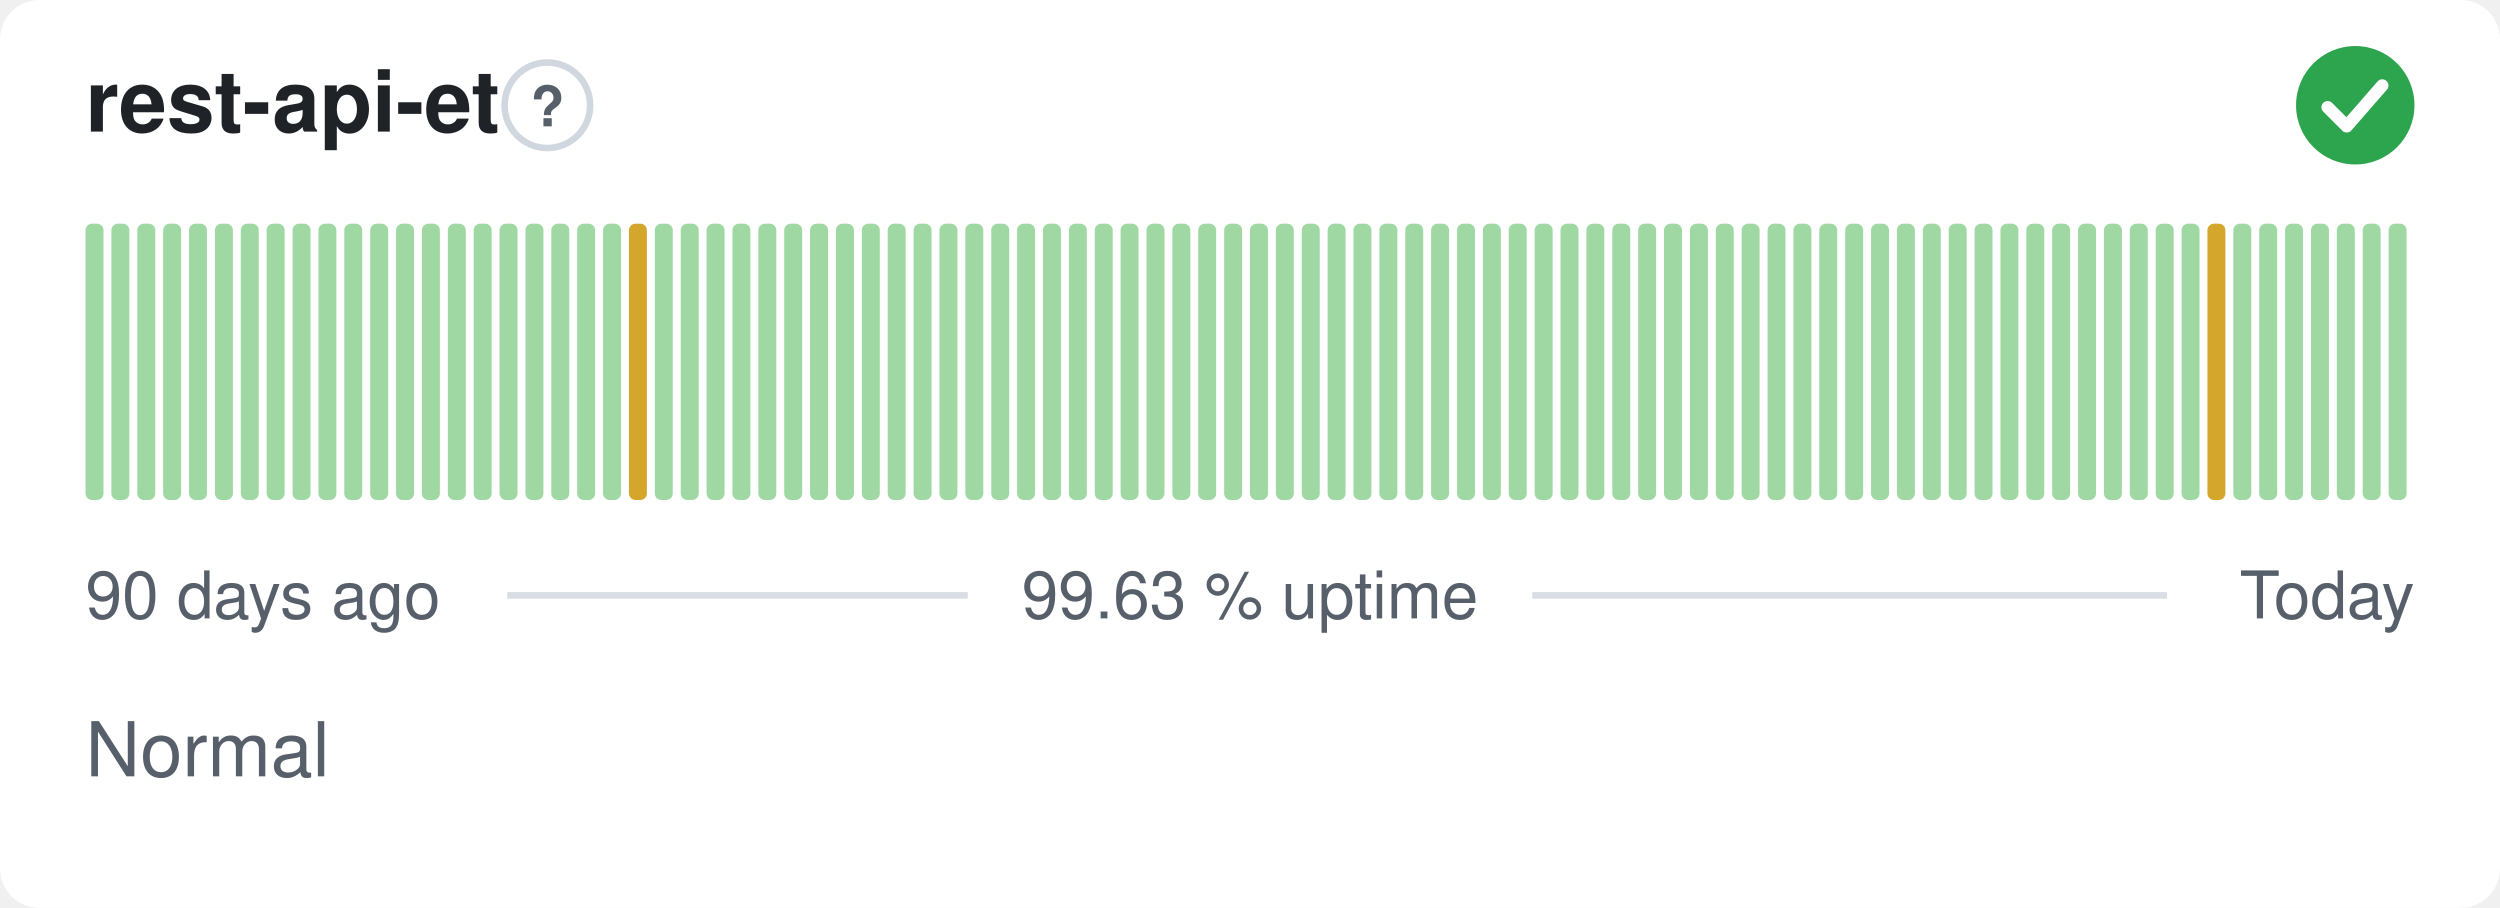
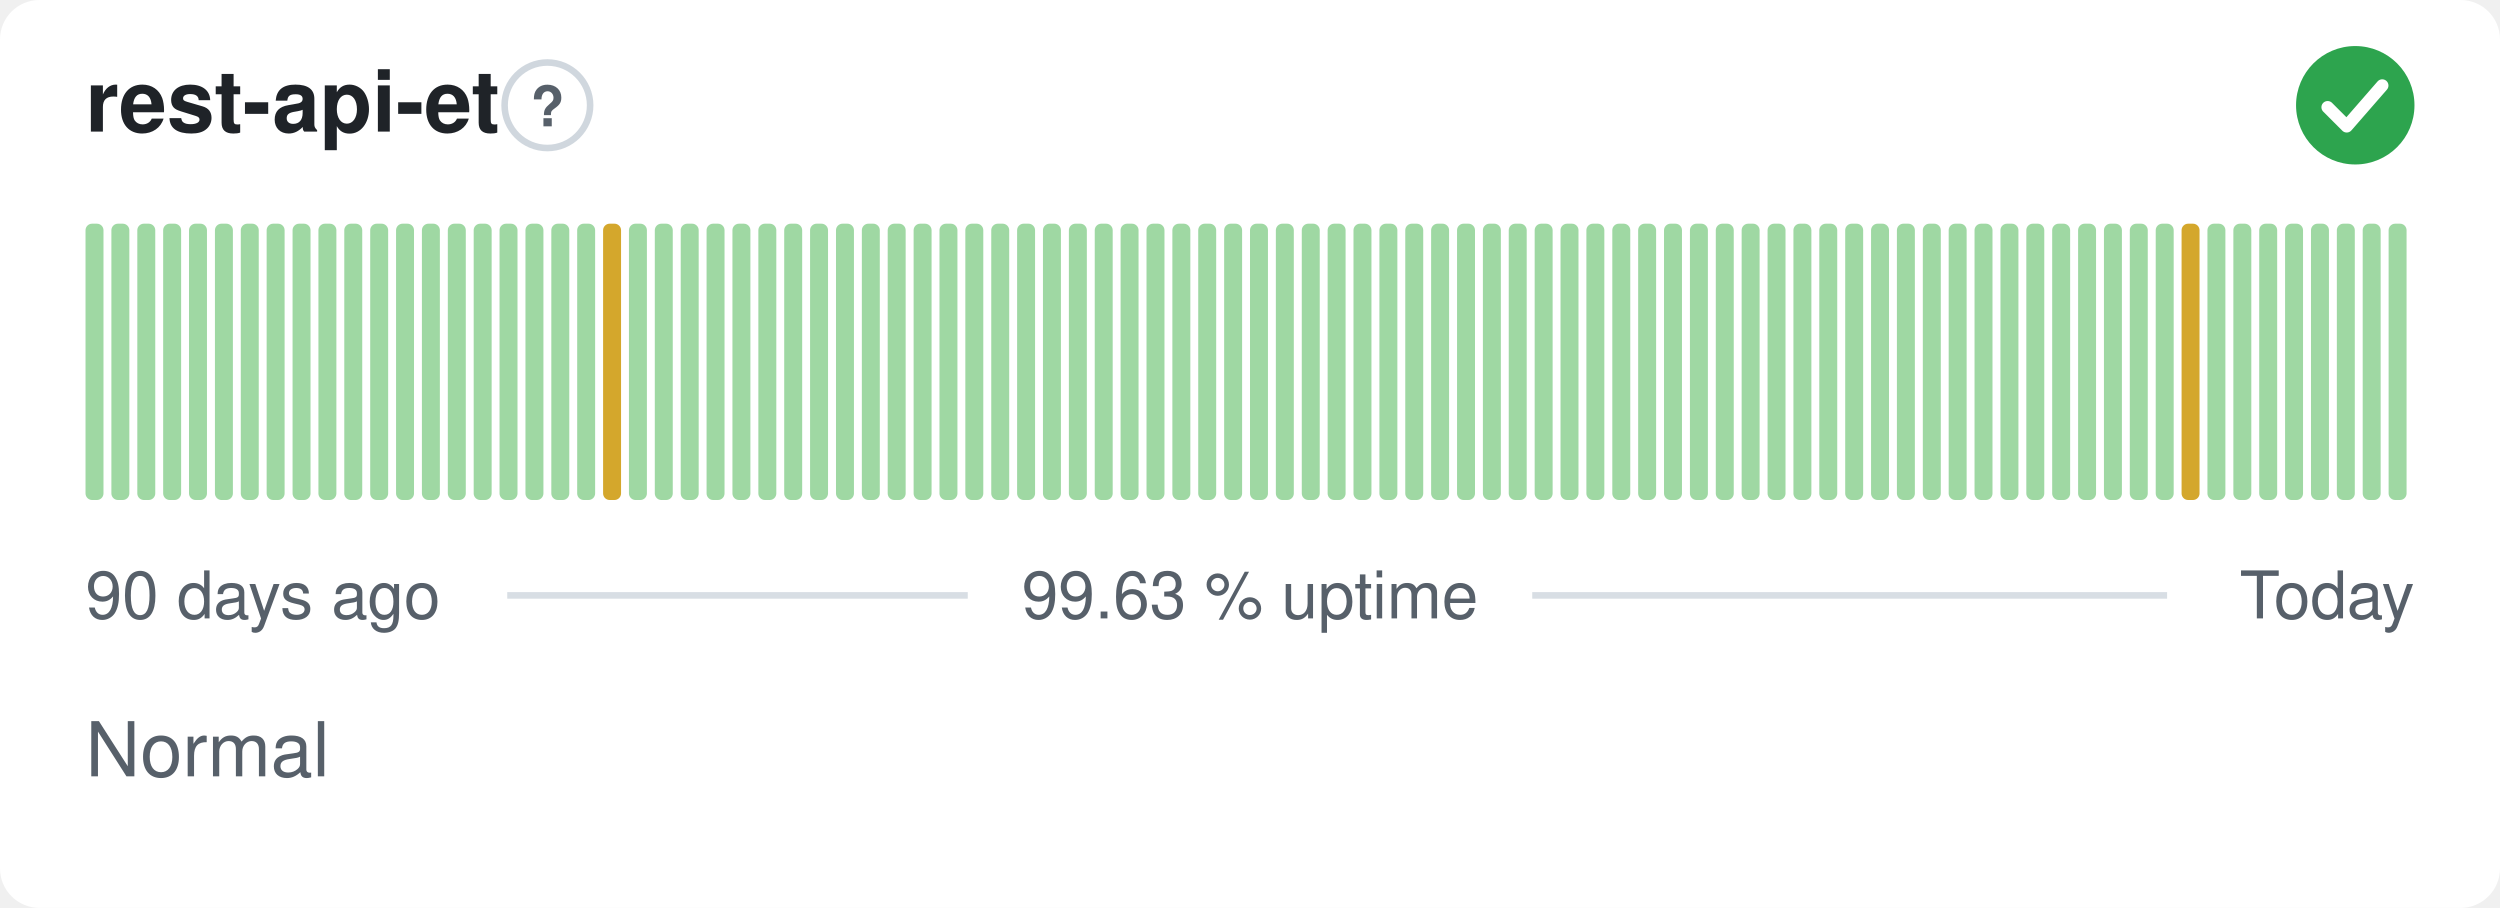
<svg xmlns="http://www.w3.org/2000/svg" width="380" height="138" viewBox="0 0 380 138" role="img" aria-label="rest-api-et: Normal, 99.63 % uptime over the last 90 days" font-family="-apple-system,BlinkMacSystemFont,'Segoe UI',Helvetica,Arial,sans-serif">
  <style>
    @media (prefers-color-scheme: dark) {
      .bg { fill: #0d1117 }
      .title { fill: #e6edf3 }
      .muted { fill: #8b949e }
      .hint { stroke: #30363d }
      .rule { stroke: #30363d }
      .nodata { fill: #21262d }
    }
  </style>
  <rect class="bg" width="380" height="138" rx="6" fill="#ffffff" />
  <text class="title" x="13" y="20" font-size="13" font-weight="600" fill="#1f2328">rest-api-et</text>
  <circle class="hint" cx="83.2" cy="16" r="6.5" fill="none" stroke="#d0d7de" stroke-width="1" />
  <text class="muted" x="83.2" y="19.2" text-anchor="middle" font-size="8.5" font-weight="700" fill="#57606a">?</text>
  <circle cx="358" cy="16" r="9" fill="#2da44e" />
  <path d="M353.80 16.30l2.90 2.90 5.40 -6.20" fill="none" stroke="#fff" stroke-width="1.89" stroke-linecap="round" stroke-linejoin="round" />
  <rect x="13.00" y="34.00" width="2.73" height="42.00" rx="1" fill="#9fd8a3" />
  <rect x="16.93" y="34.00" width="2.73" height="42.00" rx="1" fill="#9fd8a3" />
  <rect x="20.87" y="34.00" width="2.73" height="42.00" rx="1" fill="#9fd8a3" />
  <rect x="24.80" y="34.00" width="2.73" height="42.00" rx="1" fill="#9fd8a3" />
  <rect x="28.73" y="34.00" width="2.73" height="42.00" rx="1" fill="#9fd8a3" />
  <rect x="32.67" y="34.00" width="2.73" height="42.00" rx="1" fill="#9fd8a3" />
  <rect x="36.60" y="34.00" width="2.73" height="42.00" rx="1" fill="#9fd8a3" />
  <rect x="40.53" y="34.00" width="2.73" height="42.00" rx="1" fill="#9fd8a3" />
  <rect x="44.47" y="34.00" width="2.73" height="42.00" rx="1" fill="#9fd8a3" />
  <rect x="48.40" y="34.00" width="2.73" height="42.00" rx="1" fill="#9fd8a3" />
  <rect x="52.33" y="34.00" width="2.73" height="42.00" rx="1" fill="#9fd8a3" />
  <rect x="56.27" y="34.00" width="2.73" height="42.00" rx="1" fill="#9fd8a3" />
  <rect x="60.20" y="34.00" width="2.73" height="42.00" rx="1" fill="#9fd8a3" />
  <rect x="64.13" y="34.00" width="2.73" height="42.00" rx="1" fill="#9fd8a3" />
  <rect x="68.07" y="34.00" width="2.73" height="42.00" rx="1" fill="#9fd8a3" />
  <rect x="72.00" y="34.00" width="2.73" height="42.00" rx="1" fill="#9fd8a3" />
  <rect x="75.93" y="34.00" width="2.73" height="42.00" rx="1" fill="#9fd8a3" />
  <rect x="79.87" y="34.00" width="2.73" height="42.00" rx="1" fill="#9fd8a3" />
  <rect x="83.80" y="34.00" width="2.73" height="42.00" rx="1" fill="#9fd8a3" />
  <rect x="87.73" y="34.00" width="2.73" height="42.00" rx="1" fill="#9fd8a3" />
-   <rect x="91.67" y="34.00" width="2.73" height="42.00" rx="1" fill="#9fd8a3" />
-   <rect x="95.60" y="34.00" width="2.73" height="42.00" rx="1" fill="#d4a72c" />
+   <rect x="91.67" y="34.00" width="2.73" height="42.00" rx="1" fill="#d4a72c" />
+   <rect x="95.60" y="34.00" width="2.73" height="42.00" rx="1" fill="#9fd8a3" />
  <rect x="99.53" y="34.00" width="2.73" height="42.00" rx="1" fill="#9fd8a3" />
  <rect x="103.47" y="34.00" width="2.73" height="42.00" rx="1" fill="#9fd8a3" />
  <rect x="107.40" y="34.00" width="2.73" height="42.00" rx="1" fill="#9fd8a3" />
  <rect x="111.33" y="34.00" width="2.73" height="42.00" rx="1" fill="#9fd8a3" />
  <rect x="115.27" y="34.00" width="2.73" height="42.00" rx="1" fill="#9fd8a3" />
  <rect x="119.20" y="34.00" width="2.73" height="42.00" rx="1" fill="#9fd8a3" />
  <rect x="123.13" y="34.00" width="2.73" height="42.00" rx="1" fill="#9fd8a3" />
  <rect x="127.07" y="34.00" width="2.73" height="42.00" rx="1" fill="#9fd8a3" />
  <rect x="131.00" y="34.00" width="2.73" height="42.00" rx="1" fill="#9fd8a3" />
  <rect x="134.93" y="34.00" width="2.73" height="42.00" rx="1" fill="#9fd8a3" />
  <rect x="138.87" y="34.00" width="2.73" height="42.00" rx="1" fill="#9fd8a3" />
  <rect x="142.80" y="34.00" width="2.73" height="42.00" rx="1" fill="#9fd8a3" />
  <rect x="146.73" y="34.00" width="2.73" height="42.00" rx="1" fill="#9fd8a3" />
  <rect x="150.67" y="34.00" width="2.73" height="42.00" rx="1" fill="#9fd8a3" />
  <rect x="154.60" y="34.00" width="2.73" height="42.00" rx="1" fill="#9fd8a3" />
  <rect x="158.53" y="34.00" width="2.73" height="42.00" rx="1" fill="#9fd8a3" />
  <rect x="162.47" y="34.00" width="2.73" height="42.00" rx="1" fill="#9fd8a3" />
  <rect x="166.40" y="34.00" width="2.73" height="42.00" rx="1" fill="#9fd8a3" />
  <rect x="170.33" y="34.00" width="2.73" height="42.00" rx="1" fill="#9fd8a3" />
  <rect x="174.27" y="34.00" width="2.73" height="42.00" rx="1" fill="#9fd8a3" />
  <rect x="178.20" y="34.00" width="2.73" height="42.00" rx="1" fill="#9fd8a3" />
  <rect x="182.13" y="34.00" width="2.73" height="42.00" rx="1" fill="#9fd8a3" />
  <rect x="186.07" y="34.00" width="2.73" height="42.00" rx="1" fill="#9fd8a3" />
  <rect x="190.00" y="34.00" width="2.73" height="42.00" rx="1" fill="#9fd8a3" />
  <rect x="193.93" y="34.00" width="2.73" height="42.00" rx="1" fill="#9fd8a3" />
  <rect x="197.87" y="34.00" width="2.73" height="42.00" rx="1" fill="#9fd8a3" />
  <rect x="201.80" y="34.00" width="2.73" height="42.00" rx="1" fill="#9fd8a3" />
  <rect x="205.73" y="34.00" width="2.73" height="42.00" rx="1" fill="#9fd8a3" />
  <rect x="209.67" y="34.00" width="2.73" height="42.00" rx="1" fill="#9fd8a3" />
  <rect x="213.60" y="34.00" width="2.73" height="42.00" rx="1" fill="#9fd8a3" />
  <rect x="217.53" y="34.00" width="2.73" height="42.00" rx="1" fill="#9fd8a3" />
  <rect x="221.47" y="34.00" width="2.73" height="42.00" rx="1" fill="#9fd8a3" />
  <rect x="225.40" y="34.00" width="2.73" height="42.00" rx="1" fill="#9fd8a3" />
  <rect x="229.33" y="34.00" width="2.73" height="42.00" rx="1" fill="#9fd8a3" />
  <rect x="233.27" y="34.00" width="2.73" height="42.00" rx="1" fill="#9fd8a3" />
  <rect x="237.20" y="34.00" width="2.73" height="42.00" rx="1" fill="#9fd8a3" />
  <rect x="241.13" y="34.00" width="2.73" height="42.00" rx="1" fill="#9fd8a3" />
  <rect x="245.07" y="34.00" width="2.73" height="42.00" rx="1" fill="#9fd8a3" />
  <rect x="249.00" y="34.00" width="2.73" height="42.00" rx="1" fill="#9fd8a3" />
  <rect x="252.93" y="34.00" width="2.73" height="42.00" rx="1" fill="#9fd8a3" />
  <rect x="256.87" y="34.00" width="2.73" height="42.00" rx="1" fill="#9fd8a3" />
  <rect x="260.80" y="34.00" width="2.73" height="42.00" rx="1" fill="#9fd8a3" />
  <rect x="264.73" y="34.00" width="2.73" height="42.00" rx="1" fill="#9fd8a3" />
  <rect x="268.67" y="34.00" width="2.73" height="42.00" rx="1" fill="#9fd8a3" />
  <rect x="272.60" y="34.00" width="2.73" height="42.00" rx="1" fill="#9fd8a3" />
  <rect x="276.53" y="34.00" width="2.73" height="42.00" rx="1" fill="#9fd8a3" />
  <rect x="280.47" y="34.00" width="2.73" height="42.00" rx="1" fill="#9fd8a3" />
  <rect x="284.40" y="34.00" width="2.73" height="42.00" rx="1" fill="#9fd8a3" />
  <rect x="288.33" y="34.00" width="2.73" height="42.00" rx="1" fill="#9fd8a3" />
  <rect x="292.27" y="34.00" width="2.73" height="42.00" rx="1" fill="#9fd8a3" />
  <rect x="296.20" y="34.00" width="2.73" height="42.00" rx="1" fill="#9fd8a3" />
  <rect x="300.13" y="34.00" width="2.73" height="42.00" rx="1" fill="#9fd8a3" />
  <rect x="304.07" y="34.00" width="2.73" height="42.00" rx="1" fill="#9fd8a3" />
  <rect x="308.00" y="34.00" width="2.73" height="42.00" rx="1" fill="#9fd8a3" />
  <rect x="311.93" y="34.00" width="2.73" height="42.00" rx="1" fill="#9fd8a3" />
  <rect x="315.87" y="34.00" width="2.73" height="42.00" rx="1" fill="#9fd8a3" />
  <rect x="319.80" y="34.00" width="2.73" height="42.00" rx="1" fill="#9fd8a3" />
  <rect x="323.73" y="34.00" width="2.73" height="42.00" rx="1" fill="#9fd8a3" />
  <rect x="327.67" y="34.00" width="2.73" height="42.00" rx="1" fill="#9fd8a3" />
-   <rect x="331.60" y="34.00" width="2.73" height="42.00" rx="1" fill="#9fd8a3" />
-   <rect x="335.53" y="34.00" width="2.73" height="42.00" rx="1" fill="#d4a72c" />
+   <rect x="331.60" y="34.00" width="2.73" height="42.00" rx="1" fill="#d4a72c" />
+   <rect x="335.53" y="34.00" width="2.73" height="42.00" rx="1" fill="#9fd8a3" />
  <rect x="339.47" y="34.00" width="2.73" height="42.00" rx="1" fill="#9fd8a3" />
  <rect x="343.40" y="34.00" width="2.73" height="42.00" rx="1" fill="#9fd8a3" />
  <rect x="347.33" y="34.00" width="2.73" height="42.00" rx="1" fill="#9fd8a3" />
  <rect x="351.27" y="34.00" width="2.73" height="42.00" rx="1" fill="#9fd8a3" />
  <rect x="355.20" y="34.00" width="2.73" height="42.00" rx="1" fill="#9fd8a3" />
  <rect x="359.13" y="34.00" width="2.73" height="42.00" rx="1" fill="#9fd8a3" />
  <rect x="363.07" y="34.00" width="2.73" height="42.00" rx="1" fill="#9fd8a3" />
  <text class="muted" x="13" y="94" font-size="10" fill="#57606a">90 days ago</text>
  <text class="muted" x="190" y="94" text-anchor="middle" font-size="10" fill="#57606a">99.63 % uptime</text>
  <text class="muted" x="367" y="94" text-anchor="end" font-size="10" fill="#57606a">Today</text>
  <line class="rule" x1="77.1" y1="90.5" x2="147.1" y2="90.5" stroke="#d8dee4" stroke-width="1" />
  <line class="rule" x1="232.9" y1="90.5" x2="329.4" y2="90.5" stroke="#d8dee4" stroke-width="1" />
  <text class="muted" x="13" y="118" font-size="11.5" fill="#57606a">Normal</text>
</svg>
